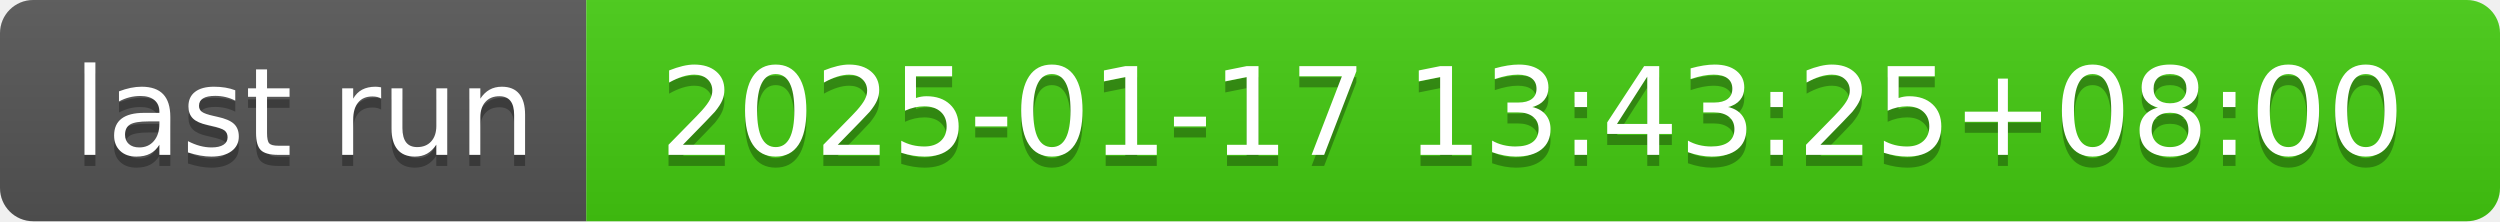
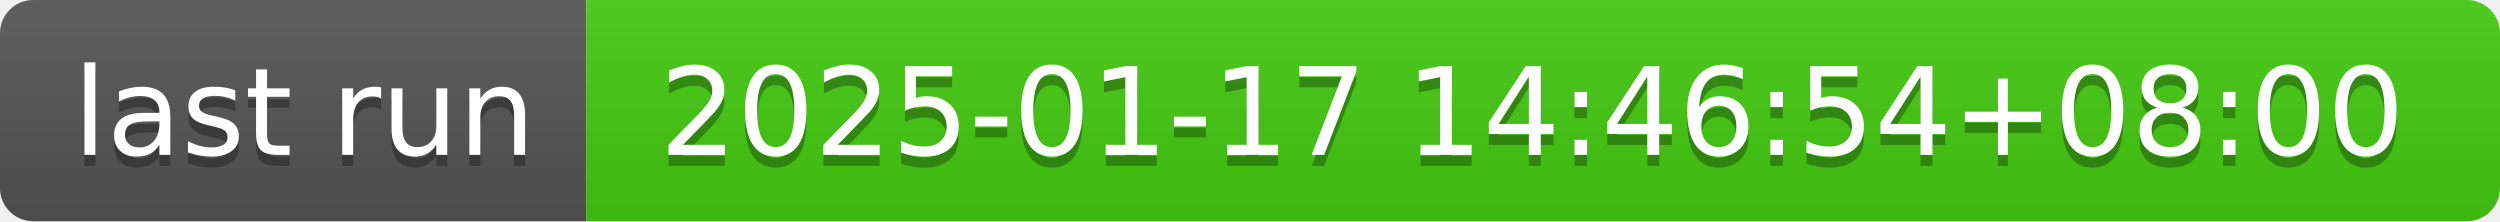
- <svg xmlns="http://www.w3.org/2000/svg" width="226" height="20" role="img" aria-label="last run: 2025-01-17 13:43:25+08:00">
+ <svg xmlns="http://www.w3.org/2000/svg" width="226" height="20" role="img" aria-label="last run: 2025-01-17 14:46:54+08:00">
  <linearGradient id="s" x2="0" y2="100%">
    <stop offset="0" stop-color="#bbb" stop-opacity=".1" />
    <stop offset="1" stop-opacity=".1" />
  </linearGradient>
  <clipPath id="r">
    <rect width="226" height="20" rx="3" fill="#fff" />
  </clipPath>
  <g clip-path="url(#r)">
    <rect width="53" height="20" fill="#555" />
    <rect x="53" width="173" height="20" fill="#4c1" />
    <rect width="226" height="20" fill="url(#s)" />
  </g>
  <g fill="#fff" text-anchor="middle" font-family="Verdana,Geneva,DejaVu Sans,sans-serif" text-rendering="geometricPrecision" font-size="110">
    <text aria-hidden="true" x="275" y="150" fill="#010101" fill-opacity=".3" transform="scale(.1)" textLength="430">last run</text>
    <text x="275" y="140" transform="scale(.1)" fill="#fff" textLength="430">last run</text>
-     <text aria-hidden="true" x="1385" y="150" fill="#010101" fill-opacity=".3" transform="scale(.1)" textLength="1630">2025-01-17 13:43:25+08:00</text>
-     <text x="1385" y="140" transform="scale(.1)" fill="#fff" textLength="1630">2025-01-17 13:43:25+08:00</text>
+     <text aria-hidden="true" x="1385" y="150" fill="#010101" fill-opacity=".3" transform="scale(.1)" textLength="1630">2025-01-17 14:46:54+08:00</text>
+     <text x="1385" y="140" transform="scale(.1)" fill="#fff" textLength="1630">2025-01-17 14:46:54+08:00</text>
  </g>
</svg>
